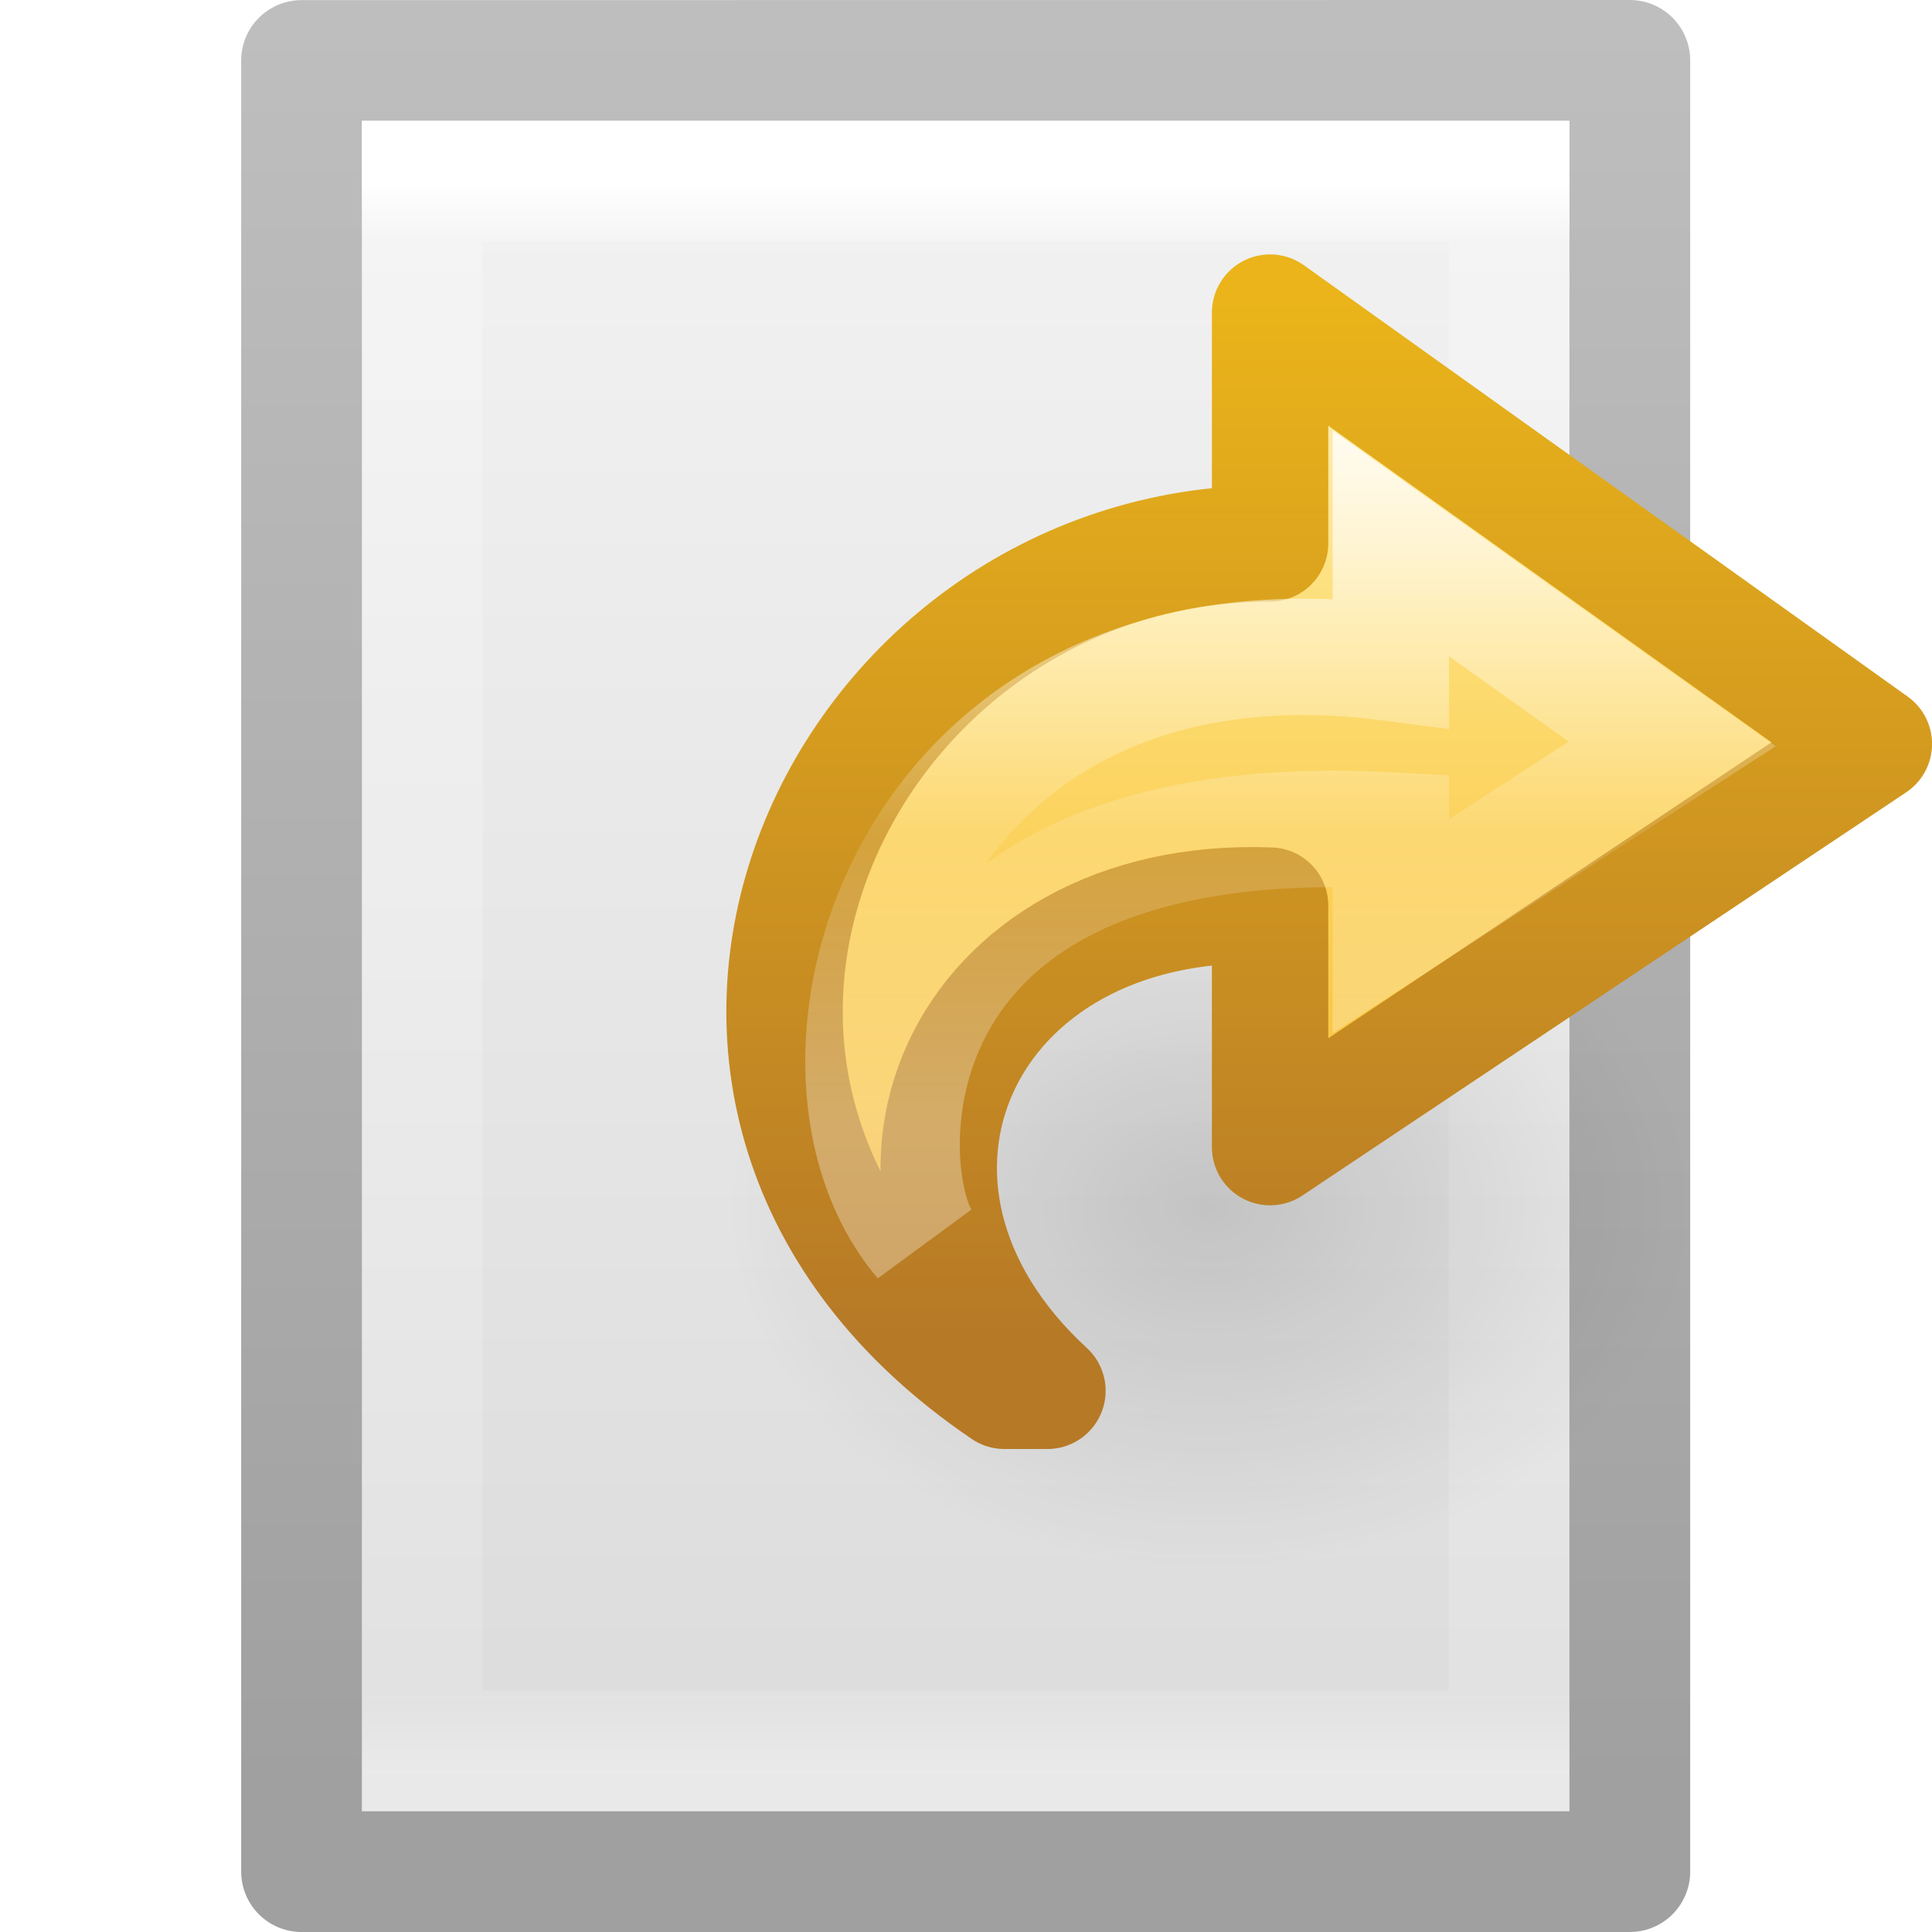
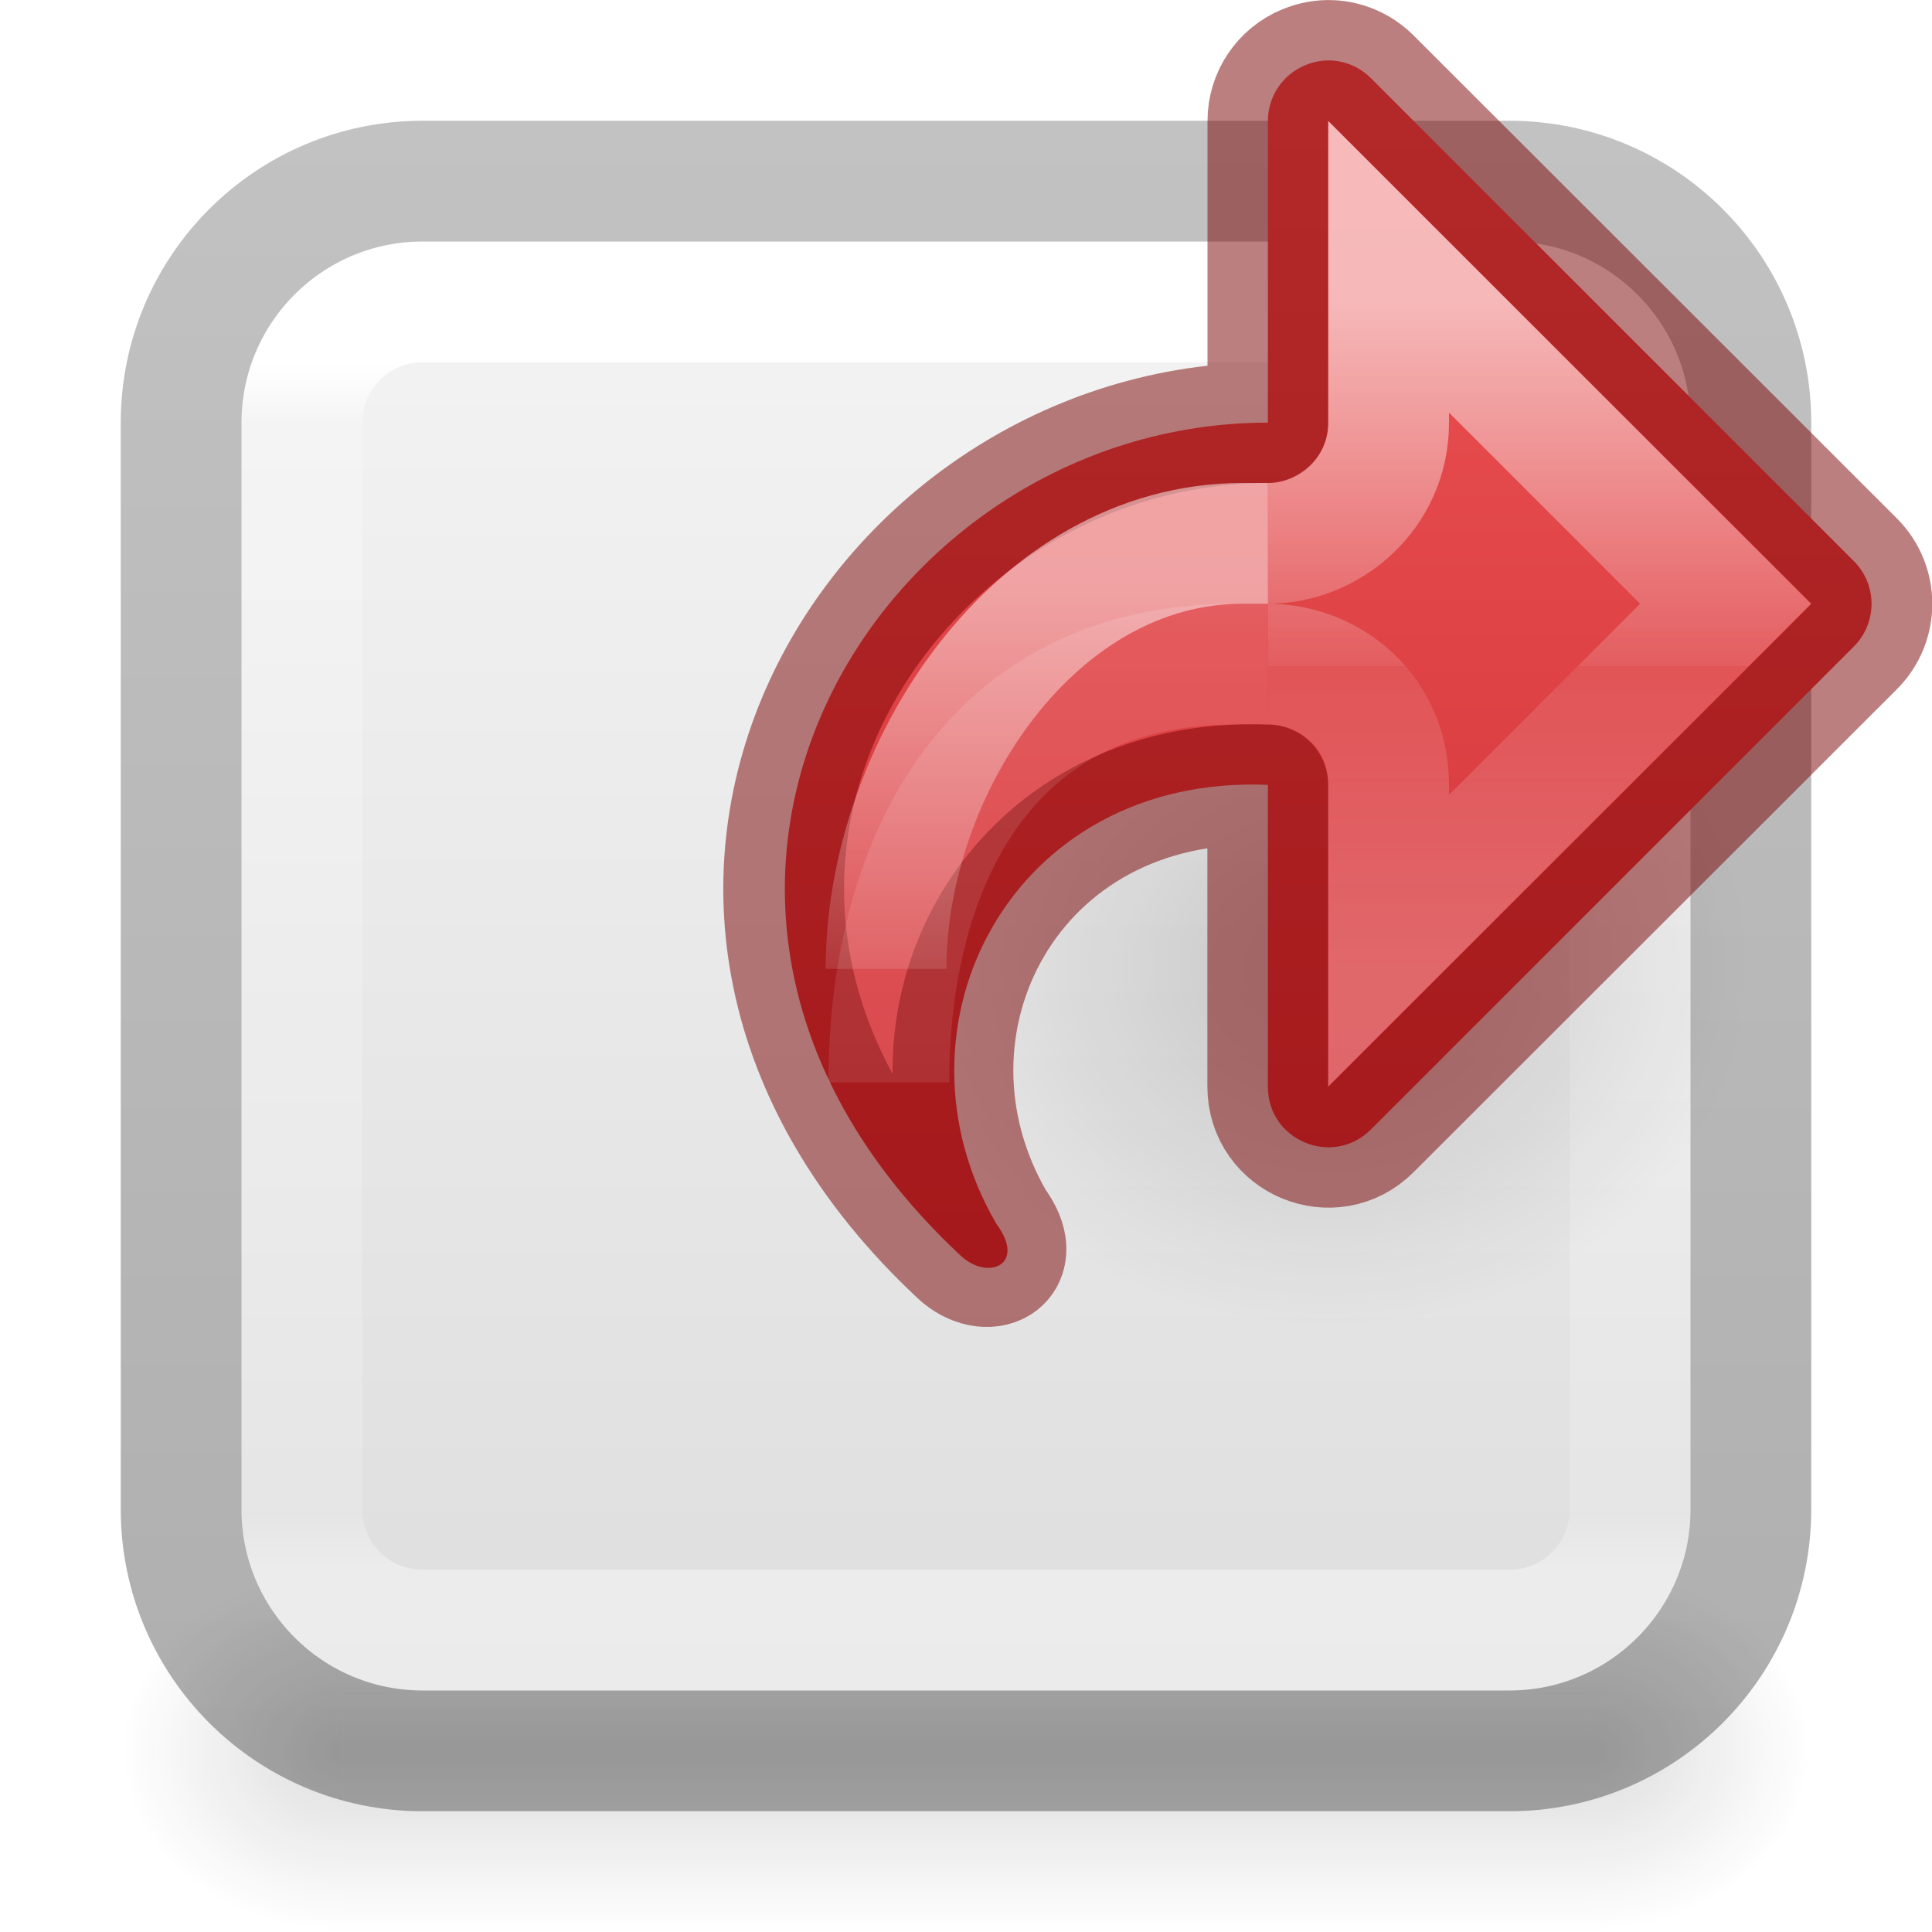
- <svg xmlns="http://www.w3.org/2000/svg" xmlns:xlink="http://www.w3.org/1999/xlink" viewBox="0 0 16 16" id="svg3926" height="16" width="16" version="1.1">
-   <defs id="defs3928">
-     <linearGradient gradientTransform="matrix(0,-0.3060607,-0.3276918,0,11.46134,15.54281)" gradientUnits="userSpaceOnUse" xlink:href="#linearGradient4087" id="linearGradient3107" y2="15.991" x2="20.576" y1="15.991" x1="38.941" />
-     <linearGradient id="linearGradient4087">
-       <stop offset="0" style="stop-color:#ffffff;stop-opacity:1" id="stop4089" />
-       <stop offset="0.512" style="stop-color:#ffffff;stop-opacity:0.235" id="stop4091" />
-       <stop offset="0.585" style="stop-color:#ffffff;stop-opacity:0.157" id="stop4093" />
-       <stop offset="1" style="stop-color:#ffffff;stop-opacity:0.392" id="stop4095" />
+ <svg xmlns="http://www.w3.org/2000/svg" xmlns:xlink="http://www.w3.org/1999/xlink" id="svg4157" height="16" width="16" version="1.1" xml:space="preserve">
+   <defs id="defs4159">
+     <linearGradient id="linearGradient17749">
+       <stop id="stop17741" style="stop-color:#ffffff;stop-opacity:1" offset="0" />
+       <stop id="stop17743" style="stop-color:#ffffff;stop-opacity:0.235" offset="0.539" />
+       <stop id="stop17745" style="stop-color:#ffffff;stop-opacity:0.157" offset="0.539" />
+       <stop id="stop17747" style="stop-color:#ffffff;stop-opacity:0.392" offset="1" />
    </linearGradient>
-     <linearGradient gradientTransform="matrix(-0.2796181,0,0,0.2611604,11.95984,1.413744)" gradientUnits="userSpaceOnUse" xlink:href="#linearGradient3846" id="linearGradient3110" y2="42.04" x2="23.732" y1="4.418" x1="23.732" />
-     <linearGradient id="linearGradient3846">
-       <stop offset="0" style="stop-color:#fff3cb;stop-opacity:1" id="stop3848" />
-       <stop offset="0.262" style="stop-color:#fdde76;stop-opacity:1" id="stop3850" />
-       <stop offset="0.661" style="stop-color:#f9c440;stop-opacity:1" id="stop3852" />
-       <stop offset="1" style="stop-color:#e48b20;stop-opacity:1" id="stop3854" />
+     <linearGradient id="linearGradient11016">
+       <stop style="stop-color:#ed5353;stop-opacity:1" offset="0" id="stop11012" />
+       <stop style="stop-color:#c6262e;stop-opacity:1" offset="1" id="stop11014" />
    </linearGradient>
-     <linearGradient gradientTransform="matrix(-0.2796181,0,0,0.2611604,11.95984,1.413744)" gradientUnits="userSpaceOnUse" xlink:href="#linearGradient3856" id="linearGradient3112" y2="4.004" x2="35.998" y1="37.039" x1="35.998" />
-     <linearGradient id="linearGradient3856">
-       <stop offset="0" style="stop-color:#b67926;stop-opacity:1" id="stop3858" />
-       <stop offset="1" style="stop-color:#eab41a;stop-opacity:1" id="stop3860" />
+     <linearGradient id="linearGradient3600-9-51">
+       <stop offset="0" style="stop-color:#f4f4f4;stop-opacity:1" id="stop3602-0-0" />
+       <stop offset="1" style="stop-color:#dbdbdb;stop-opacity:1" id="stop3604-9-04" />
    </linearGradient>
-     <radialGradient gradientTransform="matrix(1,0,0,0.536723,0,16.87306)" gradientUnits="userSpaceOnUse" xlink:href="#linearGradient8662" id="radialGradient3102" fy="36.421" fx="24.837" r="15.645" cy="36.421" cx="24.837" />
-     <linearGradient id="linearGradient8662">
-       <stop offset="0" style="stop-color:#000000;stop-opacity:1" id="stop8664" />
-       <stop offset="1" style="stop-color:#000000;stop-opacity:0" id="stop8666" />
+     <linearGradient id="linearGradient3104-6">
+       <stop offset="0" style="stop-color:#000000;stop-opacity:0.318" id="stop3106-3" />
+       <stop offset="1" style="stop-color:#000000;stop-opacity:0.24" id="stop3108-9" />
    </linearGradient>
-     <linearGradient gradientTransform="matrix(0.2432432,0,0,0.3513513,2.162164,-0.432428)" gradientUnits="userSpaceOnUse" xlink:href="#linearGradient3977" id="linearGradient3988" y2="43" x2="24" y1="5.564" x1="24" />
-     <linearGradient id="linearGradient3977">
-       <stop offset="0" style="stop-color:#ffffff;stop-opacity:1" id="stop3979" />
-       <stop offset="0.036" style="stop-color:#ffffff;stop-opacity:0.235" id="stop3981" />
-       <stop offset="0.951" style="stop-color:#ffffff;stop-opacity:0.157" id="stop3983" />
-       <stop offset="1" style="stop-color:#ffffff;stop-opacity:0.392" id="stop3985" />
+     <linearGradient id="linearGradient4213-9">
+       <stop id="stop4215-4" style="stop-color:#000000;stop-opacity:1" offset="0" />
+       <stop id="stop4217-1" style="stop-color:#000000;stop-opacity:0" offset="1" />
    </linearGradient>
-     <linearGradient id="linearGradient3600">
-       <stop offset="0" style="stop-color:#f4f4f4;stop-opacity:1" id="stop3602" />
-       <stop offset="1" style="stop-color:#dbdbdb;stop-opacity:1" id="stop3604" />
+     <linearGradient xlink:href="#linearGradient3600-9-51" id="linearGradient2184" gradientUnits="userSpaceOnUse" gradientTransform="matrix(0.3067662,0,0,0.2950482,-14.70183,0.5752148)" x1="74.839" y1="4.829" x2="74.839" y2="50.568" />
+     <linearGradient x1="24" y1="7.179" x2="24" y2="40.818" id="linearGradient3304" xlink:href="#linearGradient3924-4-8" gradientUnits="userSpaceOnUse" gradientTransform="matrix(0.2972973,0,0,0.2972973,0.8648676,0.8648687)" />
+     <linearGradient id="linearGradient3924-4-8">
+       <stop id="stop3926-0-4" style="stop-color:#ffffff;stop-opacity:1" offset="0" />
+       <stop id="stop3928-6-8" style="stop-color:#ffffff;stop-opacity:0.235" offset="0.05" />
+       <stop id="stop3930-2-1" style="stop-color:#ffffff;stop-opacity:0.157" offset="0.95" />
+       <stop id="stop3932-9-0" style="stop-color:#ffffff;stop-opacity:0.392" offset="1" />
    </linearGradient>
-     <linearGradient id="linearGradient3104">
-       <stop offset="0" style="stop-color:#a0a0a0;stop-opacity:1" id="stop3106" />
-       <stop offset="1" style="stop-color:#bebebe;stop-opacity:1" id="stop3108" />
+     <linearGradient xlink:href="#linearGradient3104-6" id="linearGradient2140" gradientUnits="userSpaceOnUse" gradientTransform="matrix(0.8074969,0,0,0.8947171,-36.4537,-22.66076)" x1="56.408" y1="42.392" x2="56.408" y2="26.596" />
+     <linearGradient xlink:href="#linearGradient11016" id="linearGradient11018" x1="3.83" y1="0.721" x2="3.83" y2="13.931" gradientUnits="userSpaceOnUse" gradientTransform="matrix(-1,0,0,1,15.99975,5.6932019e-4)" />
+     <linearGradient xlink:href="#linearGradient17749" id="linearGradient983-3-2-4" gradientUnits="userSpaceOnUse" gradientTransform="matrix(-0.6144129,0,0,0.6111583,9.717277,-12.30559)" x1="-2.521" y1="24.225" x2="-2.521" y2="33.386" />
+     <linearGradient y2="35.272" x2="5.885" y1="27.314" x1="5.885" gradientTransform="matrix(-0.6697593,0,0,0.6666667,13.26428,-13.30308)" gradientUnits="userSpaceOnUse" id="linearGradient1903-0-3" xlink:href="#linearGradient2181" />
+     <linearGradient id="linearGradient2181">
+       <stop id="stop2173" style="stop-color:#ffffff;stop-opacity:1" offset="0" />
+       <stop id="stop2175" style="stop-color:#ffffff;stop-opacity:0.235" offset="0.589" />
+       <stop id="stop2177" style="stop-color:#ffffff;stop-opacity:0.157" offset="1" />
+       <stop id="stop2179" style="stop-color:#ffffff;stop-opacity:0.392" offset="1" />
    </linearGradient>
-     <linearGradient gradientTransform="matrix(0.3142871,0,0,0.3259265,0.457108,-0.322238)" gradientUnits="userSpaceOnUse" xlink:href="#linearGradient3600" id="linearGradient3922" y2="47.013" x2="25.132" y1="0.985" x1="25.132" />
-     <linearGradient gradientTransform="matrix(0.2537859,0,0,0.3050187,19.12898,-0.685477)" gradientUnits="userSpaceOnUse" xlink:href="#linearGradient3104" id="linearGradient3924" y2="2.906" x2="-51.786" y1="50.786" x1="-51.786" />
+     <linearGradient xlink:href="#linearGradient50" id="linearGradient1903-5" gradientUnits="userSpaceOnUse" gradientTransform="matrix(-0.6697593,0,0,0.6666667,13.77417,-14.28373)" x1="5.885" y1="20.383" x2="5.885" y2="38.172" />
+     <linearGradient id="linearGradient50">
+       <stop offset="0" style="stop-color:#ffffff;stop-opacity:1" id="stop42" />
+       <stop offset="0.501" style="stop-color:#ffffff;stop-opacity:0.235" id="stop44" />
+       <stop offset="1" style="stop-color:#ffffff;stop-opacity:0.157" id="stop46" />
+       <stop offset="1" style="stop-color:#ffffff;stop-opacity:0.392" id="stop48" />
+     </linearGradient>
+     <radialGradient gradientTransform="matrix(0.2237174,0,0,-0.1917577,5.443251,14.98481)" gradientUnits="userSpaceOnUse" xlink:href="#linearGradient4213-9" id="radialGradient3129" fy="36.421" fx="24.837" r="15.645" cy="36.421" cx="24.837" />
+     <radialGradient gradientTransform="matrix(2.003784,0,0,1.4,27.98813,-17.4)" gradientUnits="userSpaceOnUse" xlink:href="#linearGradient3688-166-749-9" id="radialGradient3082-6" fy="43.5" fx="4.993" r="2.5" cy="43.5" cx="4.993" />
+     <linearGradient id="linearGradient3688-166-749-9">
+       <stop offset="0" style="stop-color:#181818;stop-opacity:1" id="stop2883-2" />
+       <stop offset="1" style="stop-color:#181818;stop-opacity:0" id="stop2885-2" />
+     </linearGradient>
+     <radialGradient gradientTransform="matrix(2.003784,0,0,1.4,-20.01187,-104.4)" gradientUnits="userSpaceOnUse" xlink:href="#linearGradient3688-166-749-9" id="radialGradient3084-4" fy="43.5" fx="4.993" r="2.5" cy="43.5" cx="4.993" />
+     <linearGradient gradientUnits="userSpaceOnUse" xlink:href="#linearGradient3702-501-757-1" id="linearGradient3086-8" y2="39.999" x2="25.058" y1="47.028" x1="25.058" />
+     <linearGradient id="linearGradient3702-501-757-1">
+       <stop offset="0" style="stop-color:#181818;stop-opacity:0" id="stop2895-2" />
+       <stop offset="0.5" style="stop-color:#181818;stop-opacity:1" id="stop2897-89" />
+       <stop offset="1" style="stop-color:#181818;stop-opacity:0" id="stop2899-36" />
+     </linearGradient>
  </defs>
-   <g transform="matrix(-1,0,0,1,15.9974,0)" id="layer1">
-     <path style="display:inline;fill:url(#linearGradient3922);fill-opacity:1;stroke:url(#linearGradient3924);stroke-width:1;stroke-linecap:butt;stroke-linejoin:round;stroke-miterlimit:4;stroke-dasharray:none;stroke-dashoffset:0;stroke-opacity:1" id="path4160" d="m 2.5,0.5 c 2.521,0 11,9.54e-4 11,9.54e-4 l 1.3e-5,14.999 c 0,0 -7.333,0 -11,0 0,-5 0,-10 0,-15 z" />
-     <path style="fill:none;stroke:url(#linearGradient3988);stroke-width:1;stroke-linecap:round;stroke-linejoin:miter;stroke-miterlimit:4;stroke-dasharray:none;stroke-dashoffset:0;stroke-opacity:1" id="rect6741-1" d="M 12.5,14.5 H 3.5 V 1.5 H 12.5 Z" />
-     <path style="display:inline;overflow:visible;visibility:visible;opacity:0.141;fill:url(#radialGradient3102);fill-opacity:1;fill-rule:evenodd;stroke:none;stroke-width:1;marker:none" id="path3501" transform="matrix(0.255677,0,0,-0.357275,-0.3709572,23.01234)" d="m 40.482,36.421 a 15.645,8.397 0 1 1 -31.289,0 15.645,8.397 0 1 1 31.289,0 z" />
-     <path style="display:block;overflow:visible;visibility:visible;fill:url(#linearGradient3110);fill-opacity:1;fill-rule:nonzero;stroke:url(#linearGradient3112);stroke-width:0.964;stroke-linecap:butt;stroke-linejoin:round;stroke-miterlimit:7;stroke-dasharray:none;stroke-dashoffset:0;stroke-opacity:1;marker:none" id="path3503" d="M 7.679,11.518 C 11.23,9.113 9.097,4.5 5.479,4.5 V 2.589 L 0.479,6.161 5.479,9.5 v -2 C 8.032,7.401 9.147,9.84 7.323,11.518 Z" />
-     <path style="display:block;overflow:visible;visibility:visible;opacity:0.8;fill:none;stroke:url(#linearGradient3107);stroke-width:0.964;stroke-linecap:butt;stroke-linejoin:miter;stroke-miterlimit:7;stroke-dasharray:none;stroke-dashoffset:0;stroke-opacity:1;marker:none" id="path3505" d="M 8.361,10.274 C 9.614,8.803 8.486,4.964 4.479,5.489 V 4.5 L 2.149,6.161 4.479,7.67 V 6.878 C 8.876,6.643 8.735,9.679 8.361,10.274 Z" />
+   <g transform="matrix(0.3684211,0,0,0.4285714,-0.8421052,-4.142856)" id="g3712-8" style="opacity:0.15;stroke-width:1.254">
+     <rect width="5" height="7" x="38" y="40" id="rect2801-6" style="fill:url(#radialGradient3082-6);fill-opacity:1;stroke:none;stroke-width:1.254" />
+     <rect width="5" height="7" x="-10" y="-47" transform="scale(-1)" id="rect3696-20" style="fill:url(#radialGradient3084-4);fill-opacity:1;stroke:none;stroke-width:1.254" />
+     <rect width="28" height="7" x="10" y="40" id="rect3700-5" style="fill:url(#linearGradient3086-8);fill-opacity:1;stroke:none;stroke-width:1.254" />
  </g>
+   <rect style="color:#000000;font-variation-settings:normal;display:inline;overflow:visible;visibility:visible;vector-effect:none;fill:url(#linearGradient2184);fill-opacity:1;fill-rule:nonzero;stroke:none;stroke-width:1;stroke-linecap:butt;stroke-linejoin:miter;stroke-miterlimit:4;stroke-dasharray:none;stroke-dashoffset:0;stroke-opacity:1;-inkscape-stroke:none;marker:none;enable-background:accumulate;stop-color:#000000" id="rect5505-21-1-7-2-9-5" y="2" x="2" ry="1.5" rx="1.5" height="12" width="12" />
+   <rect width="11" height="11" x="2.5" y="2.5" id="rect6741-0-3-5" style="fill:none;stroke:url(#linearGradient3304);stroke-width:1;stroke-linecap:round;stroke-linejoin:round;stroke-miterlimit:4;stroke-dasharray:none;stroke-dashoffset:0;stroke-opacity:1" rx="1" ry="1" />
+   <path style="display:inline;overflow:visible;visibility:visible;opacity:0.15;fill:url(#radialGradient3129);fill-opacity:1;fill-rule:evenodd;stroke:none;stroke-width:1;marker:none" id="path3501" d="m 14.5,8.001 a 3.5,3 0 1 0 -7,0 3.5,3 0 0 0 7,0 z" />
+   <rect width="13" height="13" rx="2" ry="2" x="1.5" y="1.5" id="rect5505-21-2-8" style="color:#000000;font-variation-settings:normal;display:inline;overflow:visible;visibility:visible;vector-effect:none;fill:none;fill-opacity:1;stroke:url(#linearGradient2140);stroke-width:1;stroke-linecap:butt;stroke-linejoin:round;stroke-miterlimit:4;stroke-dasharray:none;stroke-dashoffset:0;stroke-opacity:1;-inkscape-stroke:none;marker:none;enable-background:accumulate;stop-color:#000000" />
+   <path id="path3503" style="display:block;overflow:visible;visibility:visible;fill:url(#linearGradient11018);fill-opacity:1;fill-rule:nonzero;stroke:none;stroke-width:1;stroke-linecap:butt;stroke-linejoin:round;stroke-miterlimit:7;stroke-dasharray:none;stroke-dashoffset:0;stroke-opacity:1;marker:none" d="m 11.025,0.501 c 0.121,0.006 0.239,0.057 0.328,0.146 l 4,4 c 0.195,0.195 0.195,0.512 0,0.707 l -4,4 C 11.038,9.669 10.5,9.446 10.5,9.001 V 6.5 C 8.373,6.411 7.3,8.504 8.252,10.136 8.503,10.473 8.184,10.612 7.955,10.398 4.824,7.472 7.246,3.5 10.5,3.5 V 1.001 c 4.07e-4,-0.202 0.122,-0.384 0.309,-0.461 0.07,-0.029 0.144,-0.043 0.217,-0.039 z" />
+   <path id="path13560" style="display:block;overflow:visible;visibility:visible;fill:none;fill-opacity:1;fill-rule:nonzero;stroke:#7a0000;stroke-width:1;stroke-linecap:butt;stroke-linejoin:round;stroke-miterlimit:7;stroke-dasharray:none;stroke-dashoffset:0;stroke-opacity:0.5;marker:none" d="m 11.025,0.501 c 0.121,0.006 0.239,0.057 0.328,0.146 l 4.003,4 c 0.195,0.195 0.195,0.512 0,0.707 l -4.003,4 c -0.315,0.315 -0.853,0.092 -0.854,-0.354 v -2.5 C 8.373,6.411 7.288,8.493 8.239,10.125 8.491,10.462 8.172,10.601 7.942,10.387 4.811,7.461 7.246,3.501 10.5,3.501 v -2.5 c 4.07e-4,-0.202 0.122,-0.384 0.309,-0.461 0.07,-0.029 0.144,-0.043 0.217,-0.039 z" />
+   <path d="m 10.5,5.5 c 0.506,1.637e-4 1,0.386 1,1 v 1.29 l 2.79,-2.79 L 11.5,2.21 V 3.5 c 0,0.59 -0.494,1 -1,1" style="font-variation-settings:normal;opacity:0.6;fill:none;fill-opacity:1;stroke:url(#linearGradient983-3-2-4);stroke-width:1;stroke-linecap:butt;stroke-linejoin:miter;stroke-miterlimit:4;stroke-dasharray:none;stroke-dashoffset:0;stroke-opacity:1;marker:none;marker-start:none;marker-mid:none;marker-end:none;stop-color:#000000" id="path873-5-5-2-6-1" />
+   <path id="rect1082-96-8" style="font-variation-settings:normal;opacity:0.5;vector-effect:none;fill:none;fill-opacity:1;stroke:url(#linearGradient1903-5);stroke-width:1;stroke-linecap:butt;stroke-linejoin:miter;stroke-miterlimit:4;stroke-dasharray:none;stroke-dashoffset:0;stroke-opacity:1;marker:none;marker-start:none;marker-mid:none;marker-end:none;stop-color:#000000" d="M 10.499,5.5 H 10.223 C 8.17,5.5 7.361,7.161 7.361,8.964" />
+   <path d="M 7.338,8.024 C 7.338,6.364 8.568,4.501 10.29,4.5 l 0.21,-1.065e-4" style="font-variation-settings:normal;opacity:0.5;vector-effect:none;fill:none;fill-opacity:1;stroke:url(#linearGradient1903-0-3);stroke-width:1;stroke-linecap:butt;stroke-linejoin:miter;stroke-miterlimit:4;stroke-dasharray:none;stroke-dashoffset:0;stroke-opacity:1;marker:none;marker-start:none;marker-mid:none;marker-end:none;stop-color:#000000" id="rect1082-96-4-7" />
</svg>
